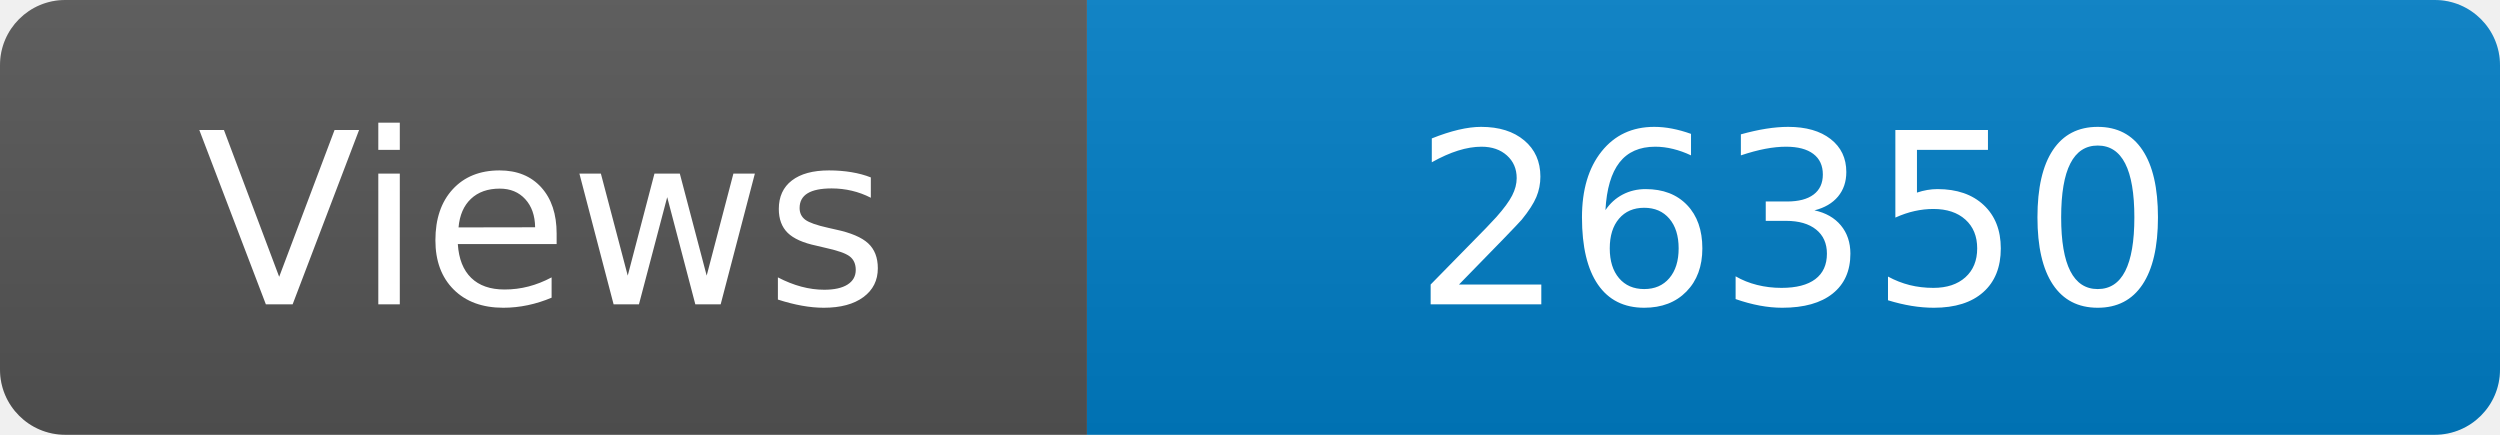
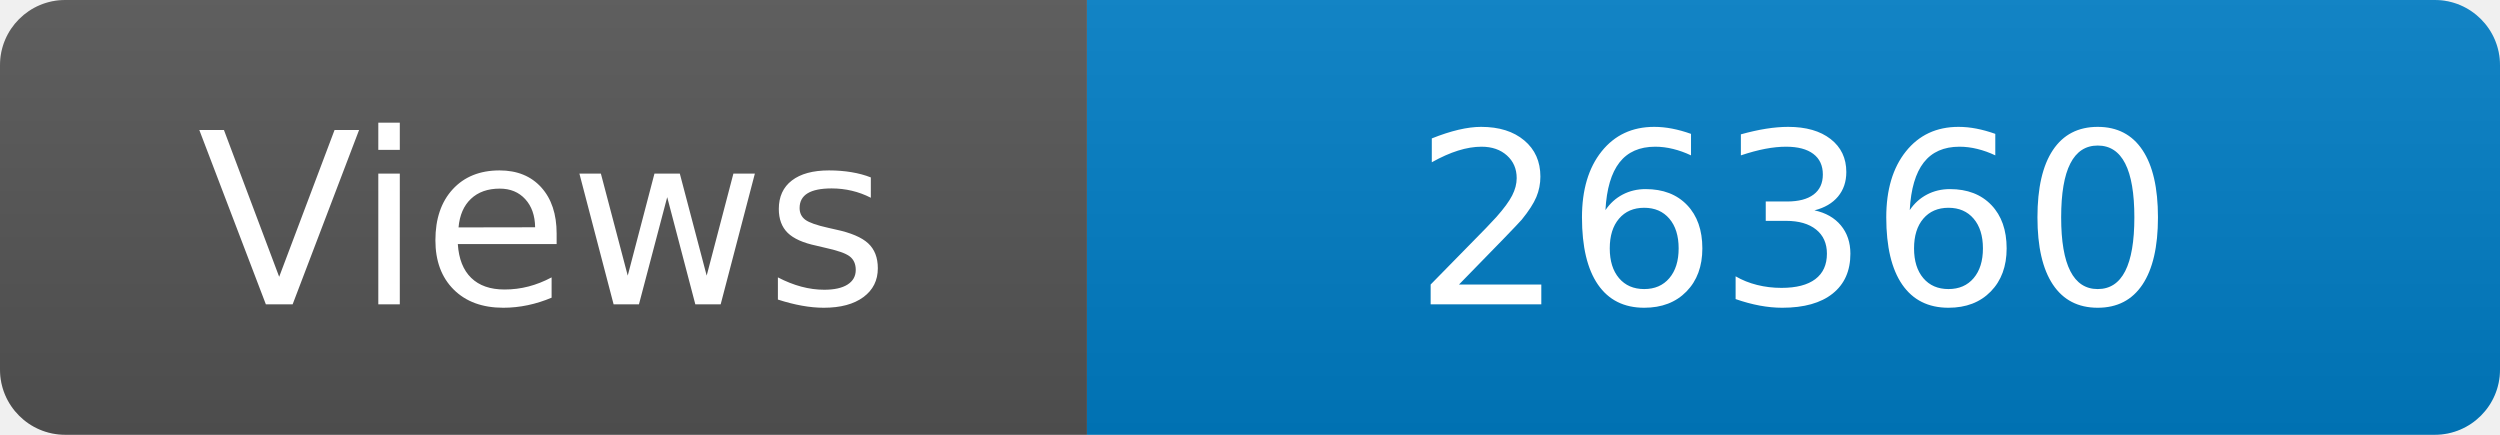
<svg xmlns="http://www.w3.org/2000/svg" width="115" height="20" role="img" aria-label="Maintained?: yes">
  <linearGradient id="s" x2="0" y2="100%">
    <stop offset="0" stop-color="#bbb" stop-opacity=".1" />
    <stop offset="1" stop-opacity=".1" />
  </linearGradient>
  <clipPath id="r">
    <rect width="115" height="20" rx="3" fill="#fff" />
  </clipPath>
  <g clip-path="url(#r)">
    <rect width="50" height="20" fill="#555" />
    <rect x="50" width="160" height="20" fill="#007ec6" />
    <rect width="115" height="20" fill="url(#s)" />
  </g>
  <g fill="#fff" text-anchor="middle" font-family="Verdana,Geneva,DejaVu Sans,sans-serif" font-size="110">
    <text x="250" y="140" transform="scale(.1)" fill="#fff">Views</text>
-     <text x="825" y="140" transform="scale(.1)" fill="#fff">26350</text>
+     <text x="825" y="140" transform="scale(.1)" fill="#fff">26360</text>
  </g>
</svg>
